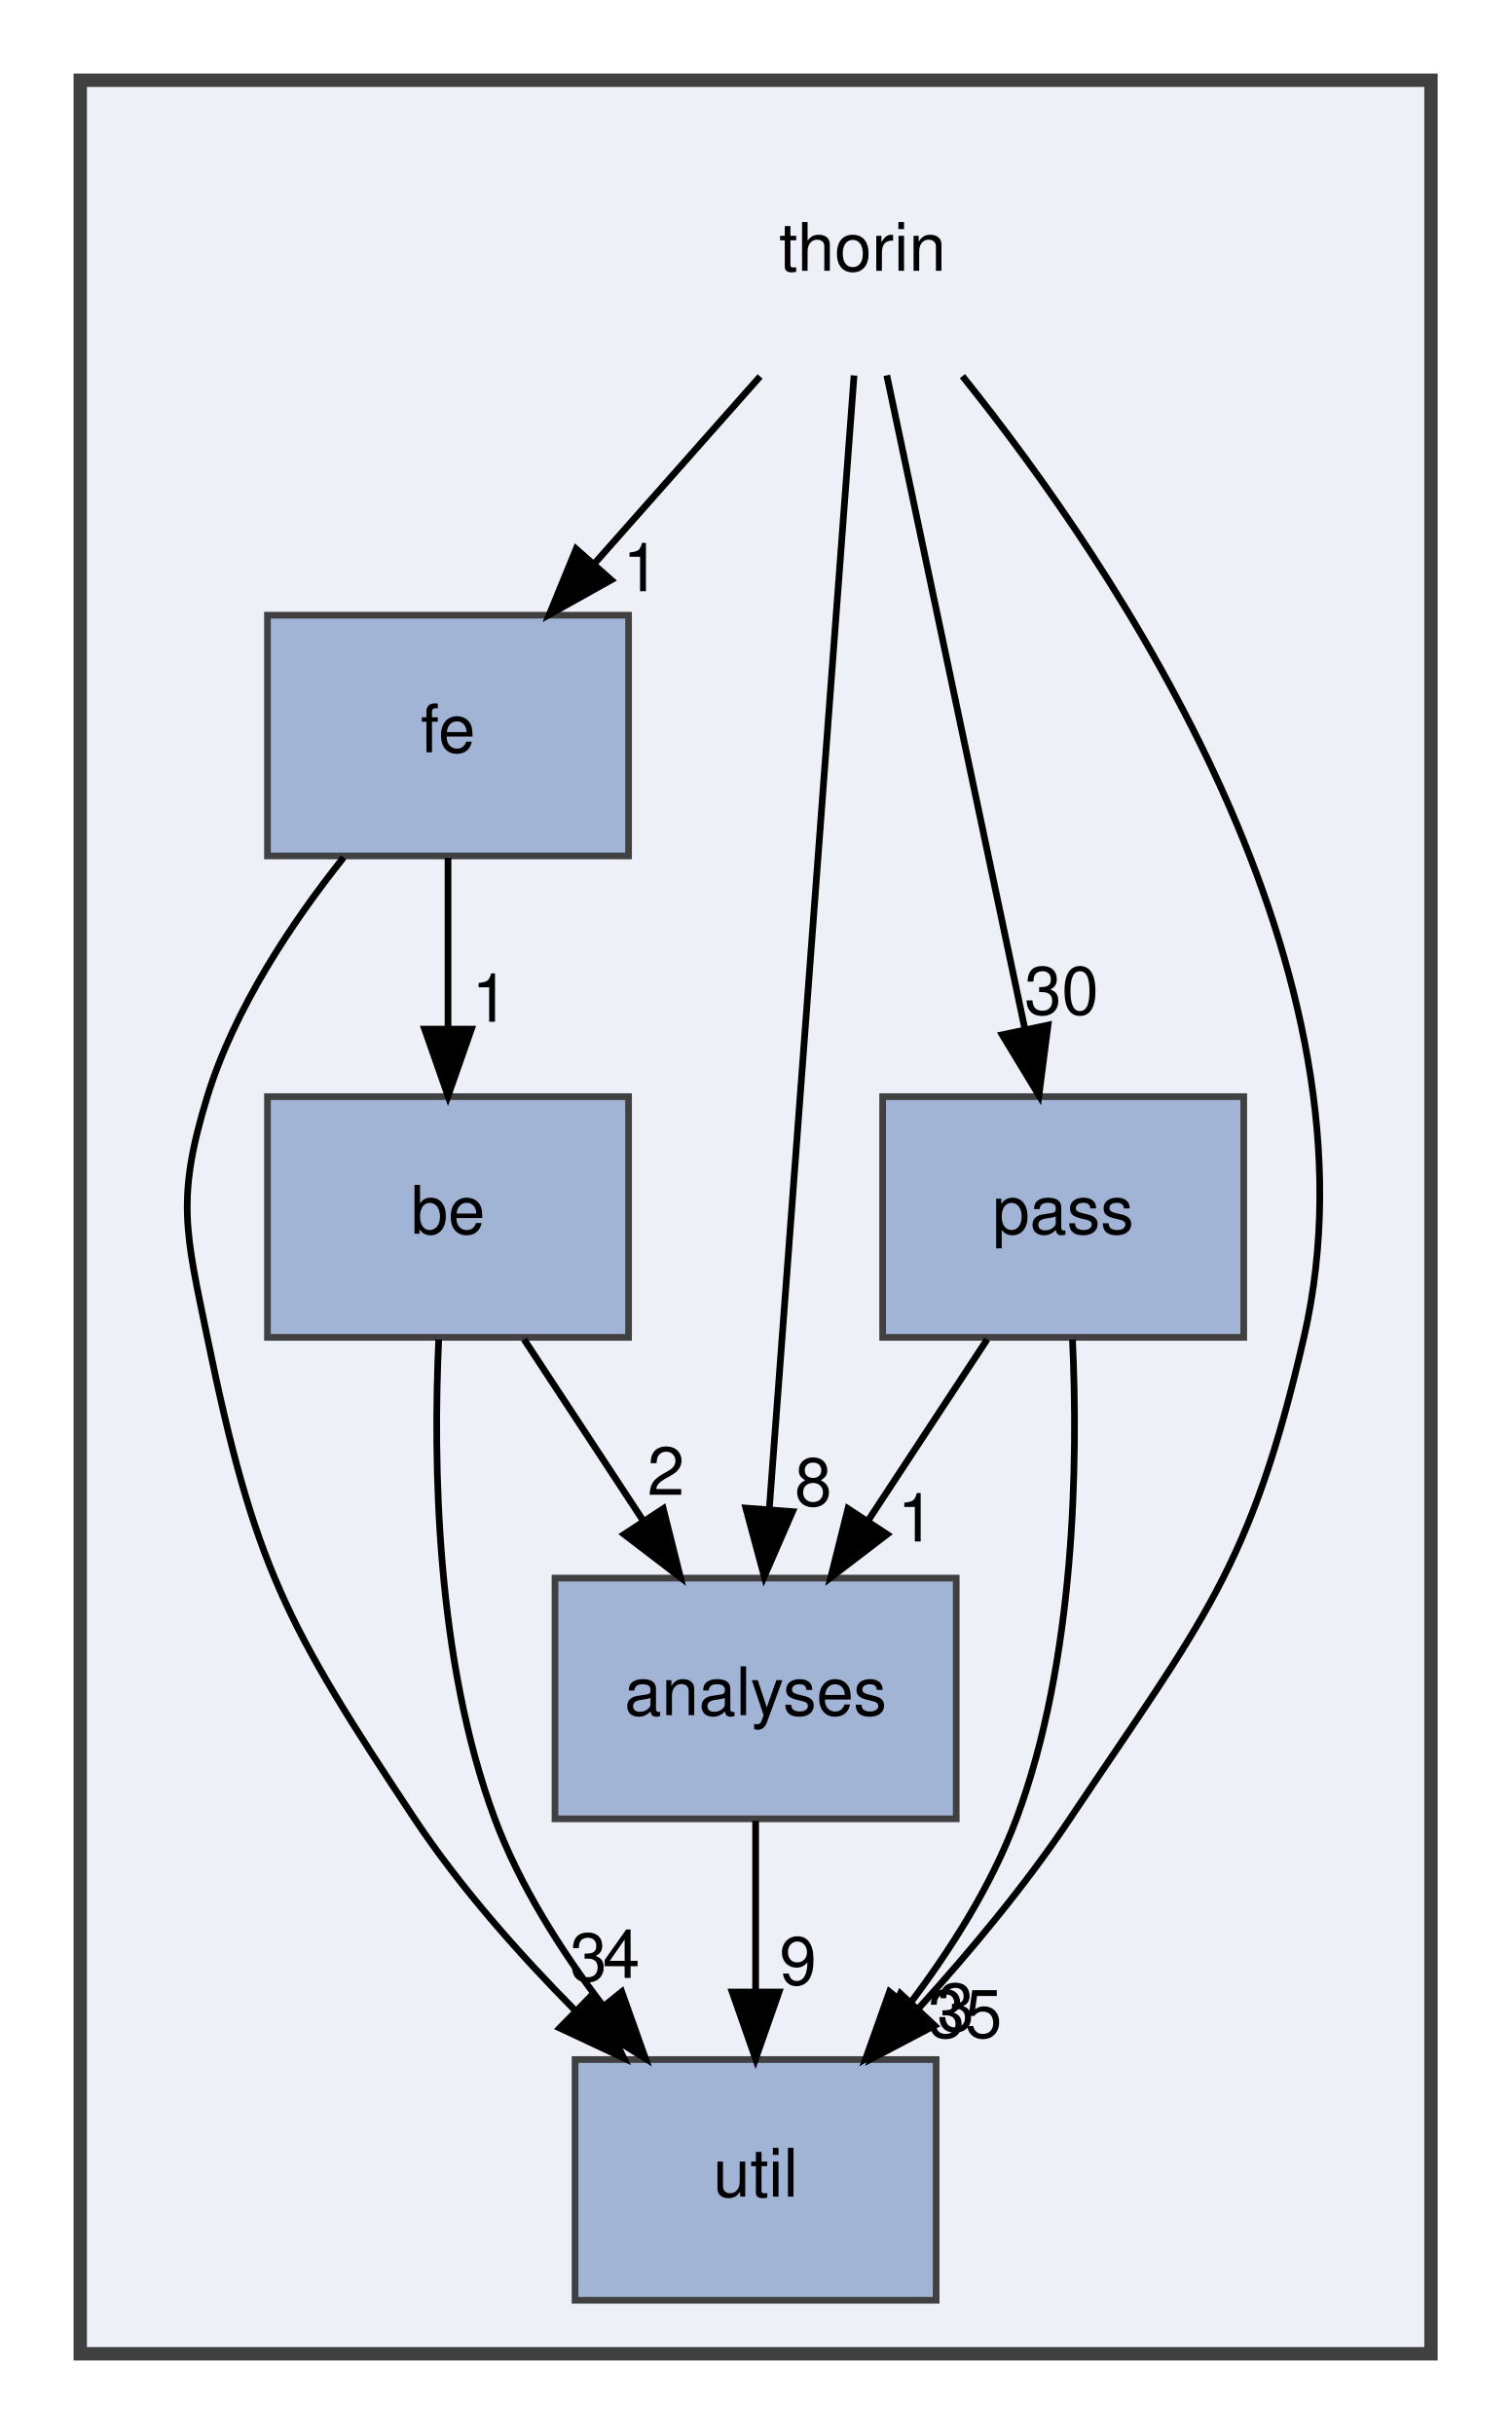
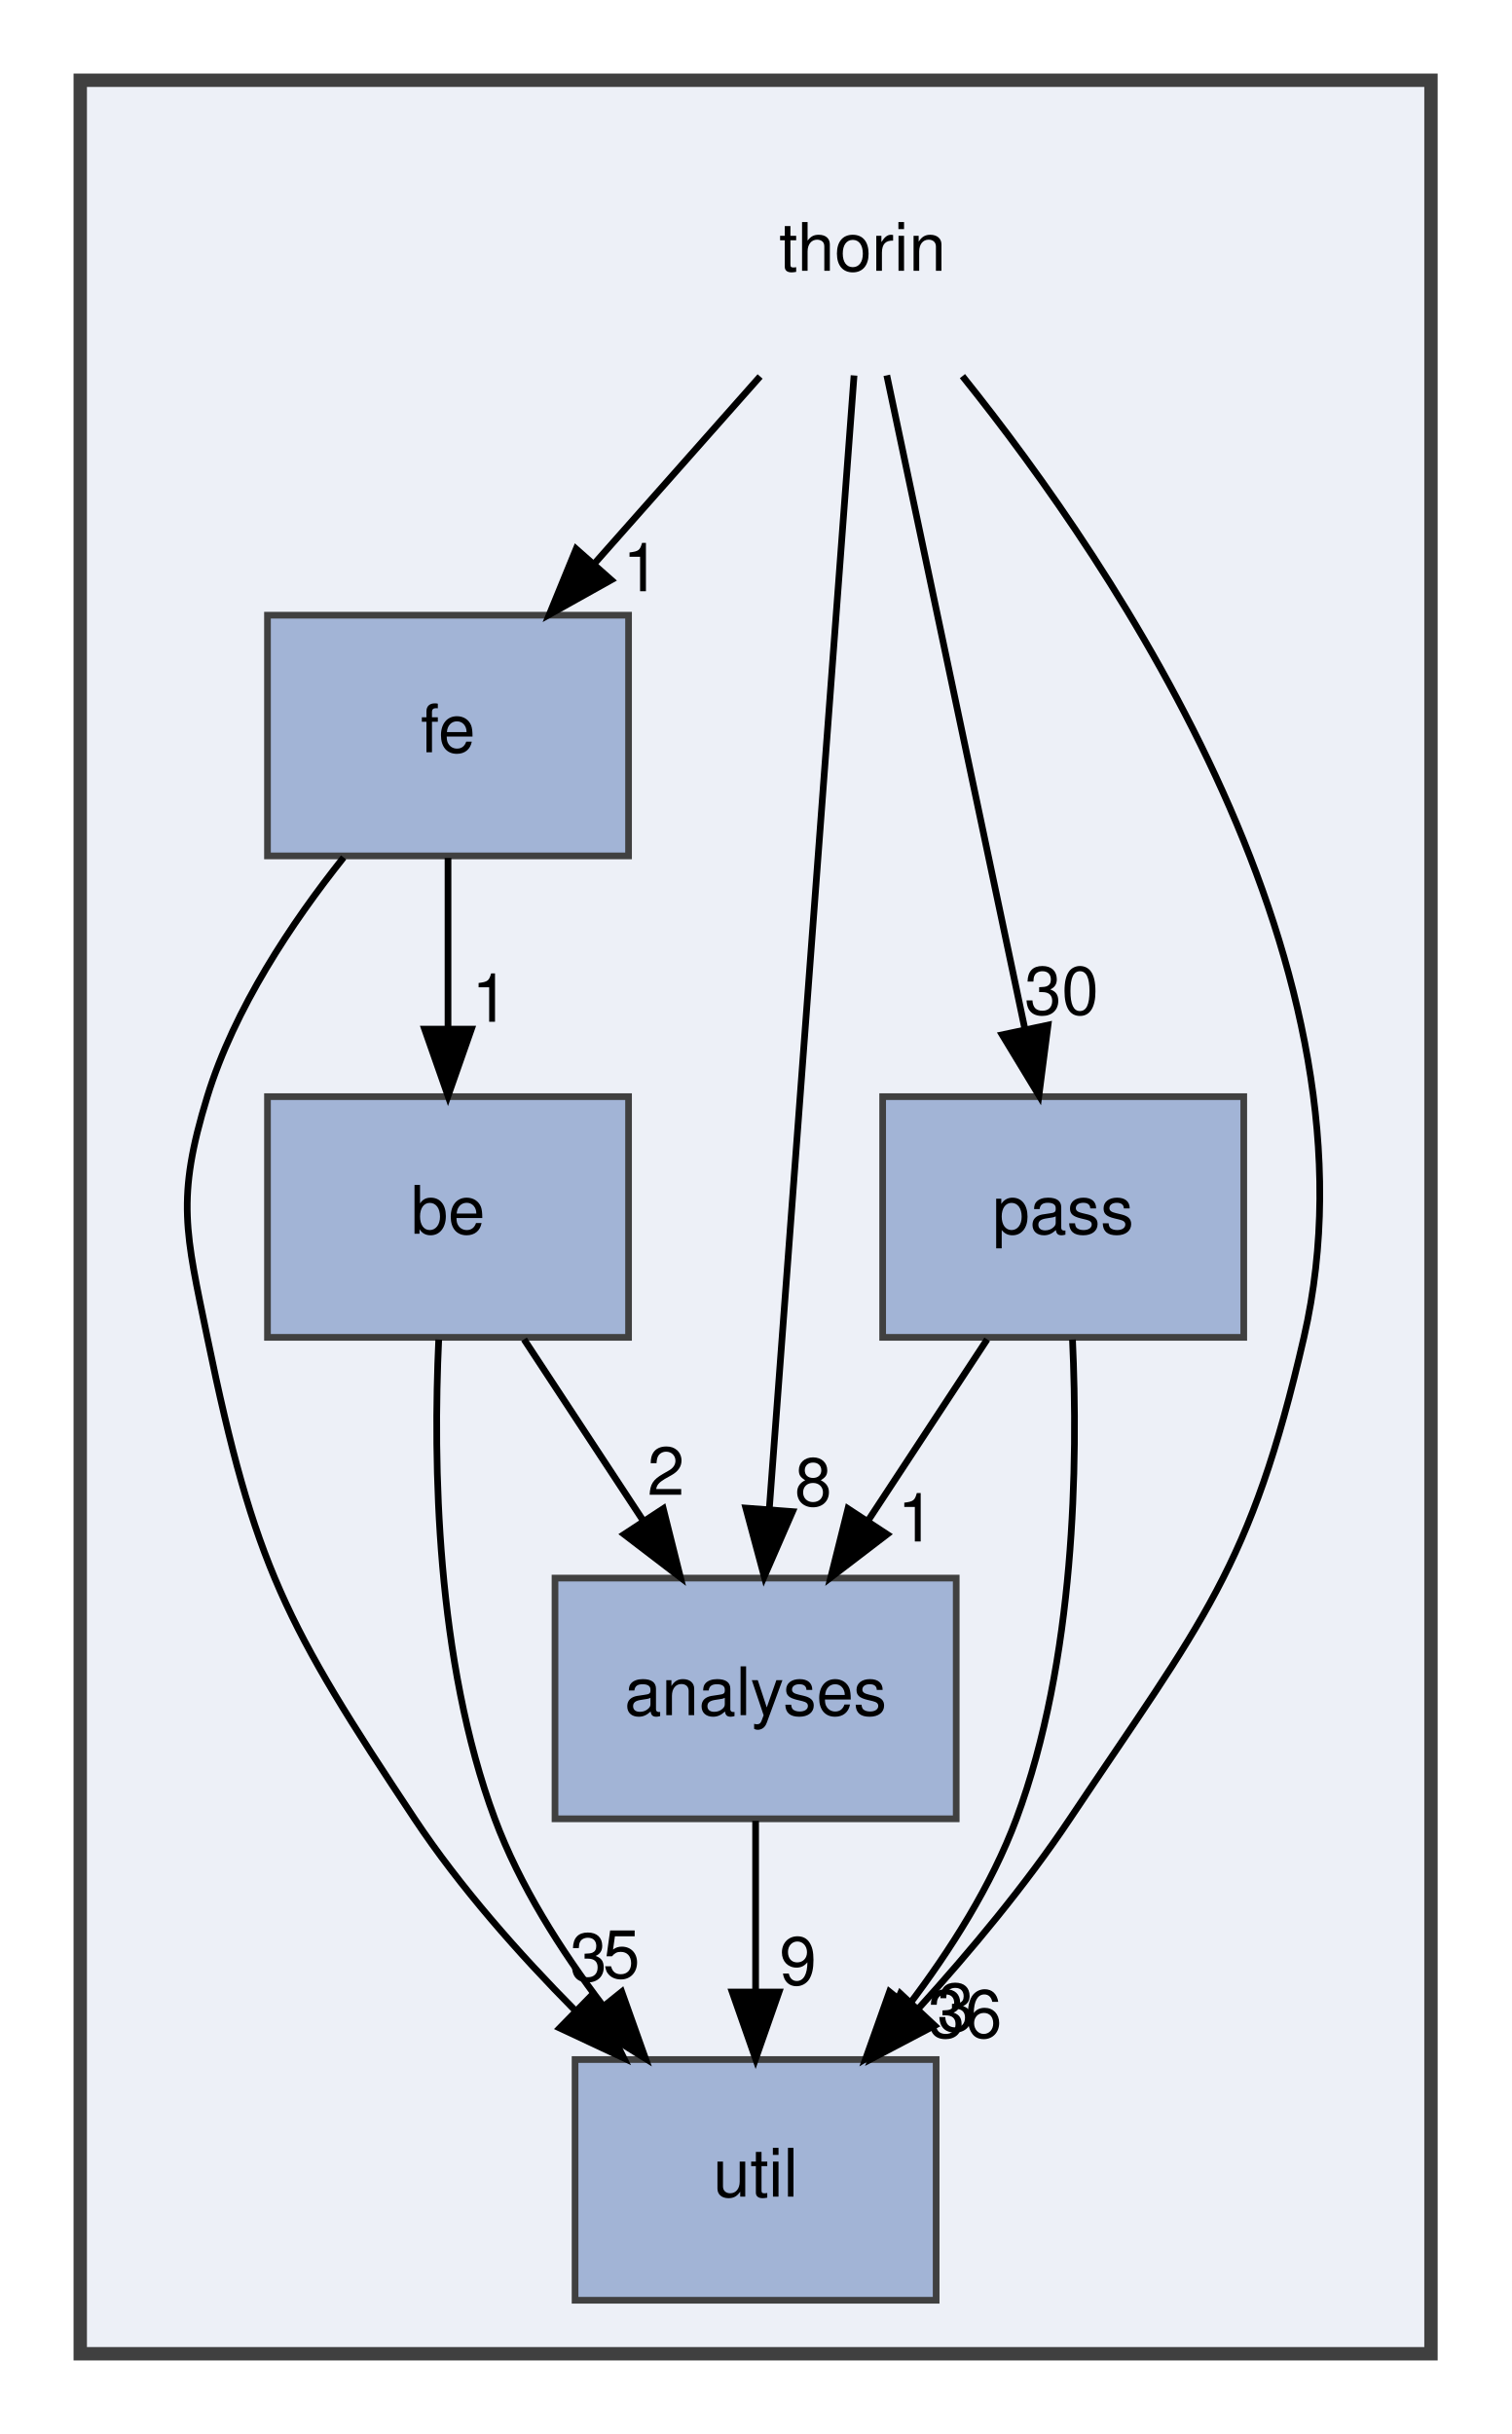
<svg xmlns="http://www.w3.org/2000/svg" xmlns:xlink="http://www.w3.org/1999/xlink" width="226pt" height="364pt" viewBox="0.00 0.00 226.00 364.00">
  <g id="graph0" class="graph" transform="scale(1 1) rotate(0) translate(4 360)">
    <g id="clust1" class="cluster">
      <g id="a_clust1">
        <a xlink:href="dir_c4168c80b7484587a21dc92c326c695e.html" target="_top">
          <polygon fill="#edf0f7" stroke="#404040" stroke-width="2" points="8,-8 8,-348 210,-348 210,-8 8,-8" />
        </a>
      </g>
    </g>
    <g id="node1" class="node">
      <text text-anchor="middle" x="125" y="-319.5" font-family="Helvetica,sans-Serif" font-size="10.00">thorin</text>
    </g>
    <g id="node2" class="node">
      <g id="a_node2">
        <a xlink:href="dir_91cc3e6bd7c42aaa24383bdfa6f52de6.html" target="_top" xlink:title="analyses">
          <polygon fill="#a2b4d6" stroke="#404040" points="139,-124 79,-124 79,-88 139,-88 139,-124" />
          <text text-anchor="middle" x="109" y="-103.5" font-family="Helvetica,sans-Serif" font-size="10.00">analyses</text>
        </a>
      </g>
    </g>
    <g id="edge2" class="edge">
      <path fill="none" stroke="black" d="M123.72,-303.85C120.95,-266.83 114.4,-179.18 111.05,-134.39" />
      <polygon fill="black" stroke="black" points="114.52,-133.94 110.29,-124.23 107.54,-134.47 114.52,-133.94" />
      <g id="a_edge2-headlabel">
        <a xlink:href="dir_000011_000000.html" target="_top" xlink:title="8">
          <text text-anchor="middle" x="117.62" y="-134.82" font-family="Helvetica,sans-Serif" font-size="10.00">8</text>
        </a>
      </g>
    </g>
    <g id="node4" class="node">
      <g id="a_node4">
        <a xlink:href="dir_bdc7e8131cbf0032850c465464da8867.html" target="_top" xlink:title="fe">
          <polygon fill="#a2b4d6" stroke="#404040" points="90,-268 36,-268 36,-232 90,-232 90,-268" />
          <text text-anchor="middle" x="63" y="-247.5" font-family="Helvetica,sans-Serif" font-size="10.00">fe</text>
        </a>
      </g>
    </g>
    <g id="edge4" class="edge">
      <path fill="none" stroke="black" d="M109.67,-303.7C102.24,-295.3 93.18,-285.07 85.02,-275.86" />
      <polygon fill="black" stroke="black" points="87.4,-273.27 78.15,-268.1 82.16,-277.91 87.4,-273.27" />
      <g id="a_edge4-headlabel">
        <a xlink:href="dir_000011_000005.html" target="_top" xlink:title="1">
          <text text-anchor="middle" x="91.91" y="-271.58" font-family="Helvetica,sans-Serif" font-size="10.00">1</text>
        </a>
      </g>
    </g>
    <g id="node5" class="node">
      <g id="a_node5">
        <a xlink:href="dir_02386abad8cd81366000917a379dc307.html" target="_top" xlink:title="pass">
          <polygon fill="#a2b4d6" stroke="#404040" points="182,-196 128,-196 128,-160 182,-160 182,-196" />
          <text text-anchor="middle" x="155" y="-175.5" font-family="Helvetica,sans-Serif" font-size="10.00">pass</text>
        </a>
      </g>
    </g>
    <g id="edge1" class="edge">
      <path fill="none" stroke="black" d="M128.62,-303.87C133.75,-279.56 143.21,-234.82 149.29,-206.01" />
      <polygon fill="black" stroke="black" points="152.73,-206.7 151.37,-196.19 145.88,-205.25 152.73,-206.7" />
      <g id="a_edge1-headlabel">
        <a xlink:href="dir_000011_000009.html" target="_top" xlink:title="30">
          <text text-anchor="middle" x="154.76" y="-208.3" font-family="Helvetica,sans-Serif" font-size="10.00">30</text>
        </a>
      </g>
    </g>
    <g id="node6" class="node">
      <g id="a_node6">
        <a xlink:href="dir_af13e0a143b7ca68f7428894b6ff07d9.html" target="_top" xlink:title="util">
          <polygon fill="#a2b4d6" stroke="#404040" points="136,-52 82,-52 82,-16 136,-16 136,-52" />
          <text text-anchor="middle" x="109" y="-31.5" font-family="Helvetica,sans-Serif" font-size="10.00">util</text>
        </a>
      </g>
    </g>
    <g id="edge3" class="edge">
      <path fill="none" stroke="black" d="M139.93,-303.75C163.05,-274.94 203.6,-214.76 191,-160 183.02,-125.33 175.77,-117.59 156,-88 149.41,-78.13 141.11,-68.18 133.33,-59.6" />
      <polygon fill="black" stroke="black" points="135.77,-57.08 126.39,-52.15 130.65,-61.86 135.77,-57.08" />
      <g id="a_edge3-headlabel">
-         <a xlink:href="dir_000011_000012.html" target="_top" xlink:title="35">
-           <text text-anchor="middle" x="140.3" y="-55.28" font-family="Helvetica,sans-Serif" font-size="10.00">35</text>
+         <a xlink:href="dir_000011_000012.html" target="_top" xlink:title="36">
+           <text text-anchor="middle" x="140.3" y="-55.28" font-family="Helvetica,sans-Serif" font-size="10.00">36</text>
        </a>
      </g>
    </g>
    <g id="edge5" class="edge">
      <path fill="none" stroke="black" d="M109,-87.7C109,-79.98 109,-70.71 109,-62.11" />
      <polygon fill="black" stroke="black" points="112.5,-62.1 109,-52.1 105.5,-62.1 112.5,-62.1" />
      <g id="a_edge5-headlabel">
        <a xlink:href="dir_000000_000012.html" target="_top" xlink:title="9">
          <text text-anchor="middle" x="115.34" y="-63.2" font-family="Helvetica,sans-Serif" font-size="10.00">9</text>
        </a>
      </g>
    </g>
    <g id="node3" class="node">
      <g id="a_node3">
        <a xlink:href="dir_e925b2e9311ea88d6ed8c8d868701100.html" target="_top" xlink:title="be">
          <polygon fill="#a2b4d6" stroke="#404040" points="90,-196 36,-196 36,-160 90,-160 90,-196" />
          <text text-anchor="middle" x="63" y="-175.5" font-family="Helvetica,sans-Serif" font-size="10.00">be</text>
        </a>
      </g>
    </g>
    <g id="edge6" class="edge">
      <path fill="none" stroke="black" d="M74.37,-159.7C79.72,-151.56 86.2,-141.69 92.11,-132.7" />
      <polygon fill="black" stroke="black" points="95.19,-134.38 97.76,-124.1 89.34,-130.54 95.19,-134.38" />
      <g id="a_edge6-headlabel">
        <a xlink:href="dir_000001_000000.html" target="_top" xlink:title="2">
          <text text-anchor="middle" x="95.59" y="-136.45" font-family="Helvetica,sans-Serif" font-size="10.00">2</text>
        </a>
      </g>
    </g>
    <g id="edge7" class="edge">
      <path fill="none" stroke="black" d="M61.61,-159.67C60.76,-141.28 61.18,-111.68 70,-88 73.71,-78.04 79.87,-68.33 86.21,-59.99" />
      <polygon fill="black" stroke="black" points="88.98,-62.13 92.53,-52.15 83.53,-57.74 88.98,-62.13" />
      <g id="a_edge7-headlabel">
-         <a xlink:href="dir_000001_000012.html" target="_top" xlink:title="4">
-           <text text-anchor="middle" x="88.93" y="-64.21" font-family="Helvetica,sans-Serif" font-size="10.00">4</text>
+         <a xlink:href="dir_000001_000012.html" target="_top" xlink:title="5">
+           <text text-anchor="middle" x="88.93" y="-64.21" font-family="Helvetica,sans-Serif" font-size="10.00">5</text>
        </a>
      </g>
    </g>
    <g id="edge9" class="edge">
      <path fill="none" stroke="black" d="M63,-231.7C63,-223.98 63,-214.71 63,-206.11" />
      <polygon fill="black" stroke="black" points="66.5,-206.1 63,-196.1 59.5,-206.1 66.5,-206.1" />
      <g id="a_edge9-headlabel">
        <a xlink:href="dir_000005_000001.html" target="_top" xlink:title="1">
          <text text-anchor="middle" x="69.34" y="-207.2" font-family="Helvetica,sans-Serif" font-size="10.00">1</text>
        </a>
      </g>
    </g>
    <g id="edge8" class="edge">
      <path fill="none" stroke="black" d="M47.39,-231.77C39.63,-222.03 31.05,-209.18 27,-196 22.3,-180.71 23.77,-175.67 27,-160 34.03,-125.88 38.72,-117.02 58,-88 64.78,-77.8 73.63,-67.8 82.06,-59.29" />
      <polygon fill="black" stroke="black" points="84.59,-61.71 89.29,-52.22 79.7,-56.71 84.59,-61.71" />
      <g id="a_edge8-headlabel">
        <a xlink:href="dir_000005_000012.html" target="_top" xlink:title="3">
          <text text-anchor="middle" x="84" y="-63.76" font-family="Helvetica,sans-Serif" font-size="10.00">3</text>
        </a>
      </g>
    </g>
    <g id="edge11" class="edge">
      <path fill="none" stroke="black" d="M143.63,-159.7C138.28,-151.56 131.8,-141.69 125.89,-132.7" />
      <polygon fill="black" stroke="black" points="128.66,-130.54 120.24,-124.1 122.81,-134.38 128.66,-130.54" />
      <g id="a_edge11-headlabel">
        <a xlink:href="dir_000009_000000.html" target="_top" xlink:title="1">
          <text text-anchor="middle" x="133" y="-129.48" font-family="Helvetica,sans-Serif" font-size="10.00">1</text>
        </a>
      </g>
    </g>
    <g id="edge10" class="edge">
      <path fill="none" stroke="black" d="M156.39,-159.67C157.24,-141.28 156.82,-111.68 148,-88 144.29,-78.04 138.13,-68.33 131.79,-59.99" />
      <polygon fill="black" stroke="black" points="134.47,-57.74 125.47,-52.15 129.02,-62.13 134.47,-57.74" />
      <g id="a_edge10-headlabel">
        <a xlink:href="dir_000009_000012.html" target="_top" xlink:title="3">
          <text text-anchor="middle" x="138.94" y="-56.26" font-family="Helvetica,sans-Serif" font-size="10.00">3</text>
        </a>
      </g>
    </g>
  </g>
</svg>
